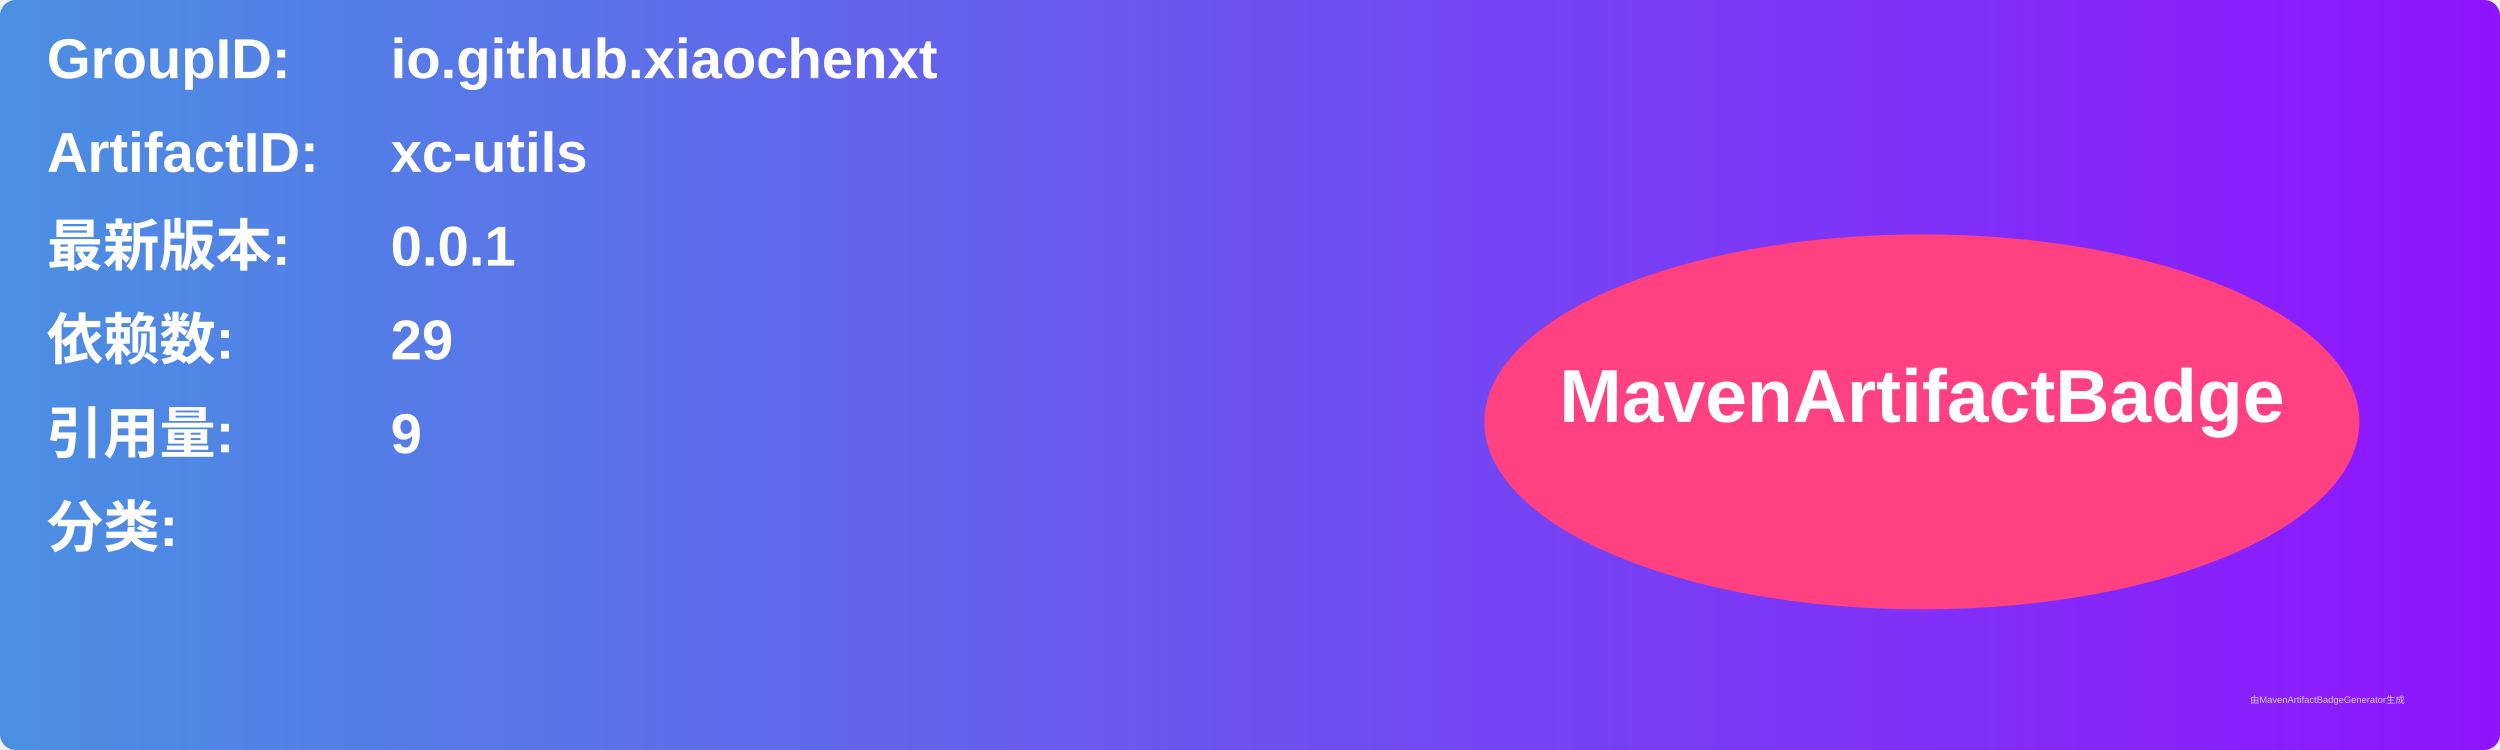
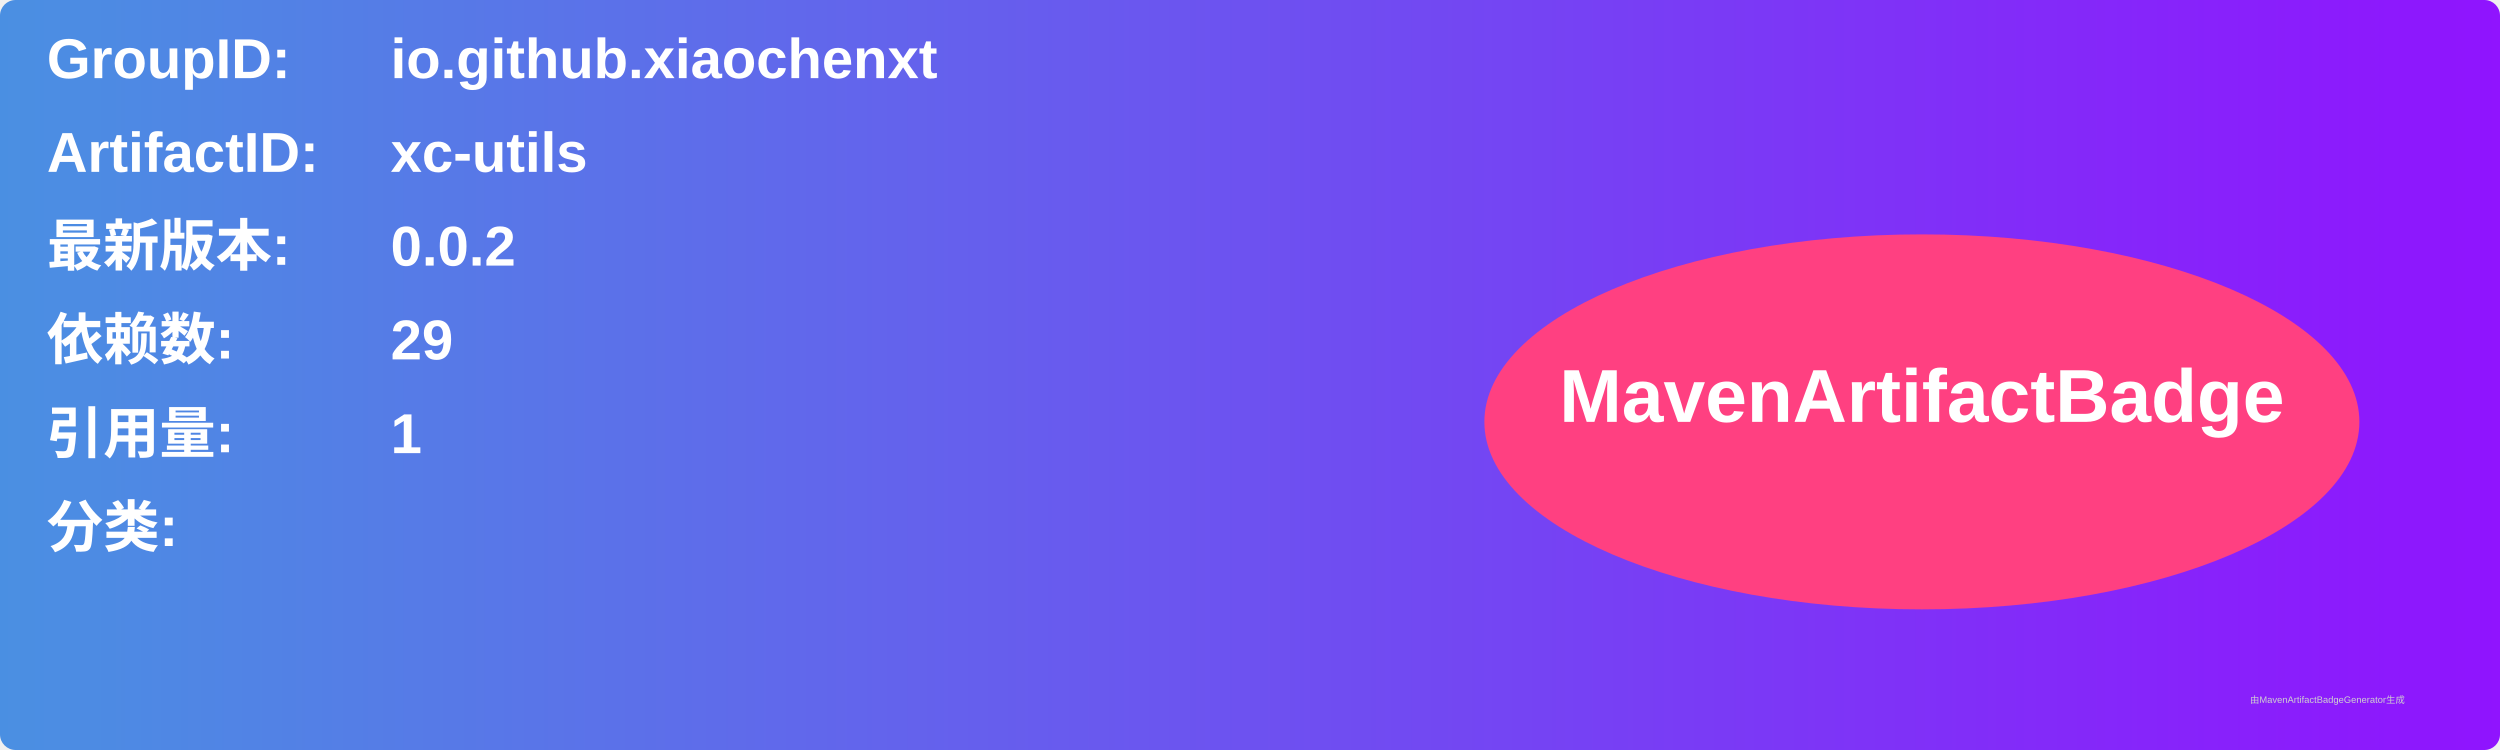
<svg xmlns="http://www.w3.org/2000/svg" width="800" height="240" viewBox="0 0 800 240">
  <linearGradient id="grad" x1="0%" y1="0%" x2="100%" y2="0%">
    <stop offset="0%" stop-color="#4a90e2" />
    <stop offset="100%" stop-color="#9013fe" />
  </linearGradient>
  <rect width="100%" height="100%" rx="5" ry="5" fill="url(#grad)" />
  <g transform="translate(15, 15)">
    <text x="0" y="10" font-family="Arial" font-size="18" fill="white" font-weight="bold" width="260">GroupID:</text>
    <text x="110" y="10" font-family="Arial" font-size="18" fill="white" font-weight="bold" width="460">io.github.xiaochenxt</text>
    <text x="0" y="40" font-family="Arial" font-size="18" fill="white" font-weight="bold" width="260">ArtifactID:</text>
    <text x="110" y="40" font-family="Arial" font-size="18" fill="white" font-weight="bold" width="460">xc-utils</text>
    <text x="0" y="70" font-family="Arial" font-size="18" fill="white" font-weight="bold">最新版本:</text>
    <text x="110" y="70" font-family="Arial" font-size="18" fill="white" font-weight="bold">
-       <tspan font-weight="bold">0.0.1</tspan>
+       <tspan font-weight="bold">0.0.2</tspan>
    </text>
    <text x="0" y="100" font-family="Arial" font-size="18" fill="white" font-weight="bold">依赖数: </text>
    <text x="110" y="100" font-family="Arial" font-size="18" fill="white">
      <tspan font-weight="bold">29</tspan>
    </text>
    <text x="0" y="130" font-family="Arial" font-size="18" fill="white" font-weight="bold">引用量: </text>
    <text x="110" y="130" font-family="Arial" font-size="18" fill="white">
-       <tspan font-weight="bold">9</tspan>
+       <tspan font-weight="bold">1</tspan>
    </text>
    <text x="0" y="160" font-family="Arial" font-size="18" fill="white" font-weight="bold">分类:</text>
    <text x="10" y="190" font-family="Arial" font-size="10" fill="white">
      <tspan font-weight="bold" />
    </text>
    <ellipse cx="600" cy="120" rx="140" ry="60" fill="#ff4081" />
    <text x="600" y="120" text-anchor="middle" font-family="Arial" font-size="24" fill="white" font-weight="bold">MavenArtifactBadge</text>
  </g>
  <text x="720" y="225" font-family="Arial" font-size="3" fill="#d0d0d0">由MavenArtifactBadgeGenerator生成</text>
</svg>
